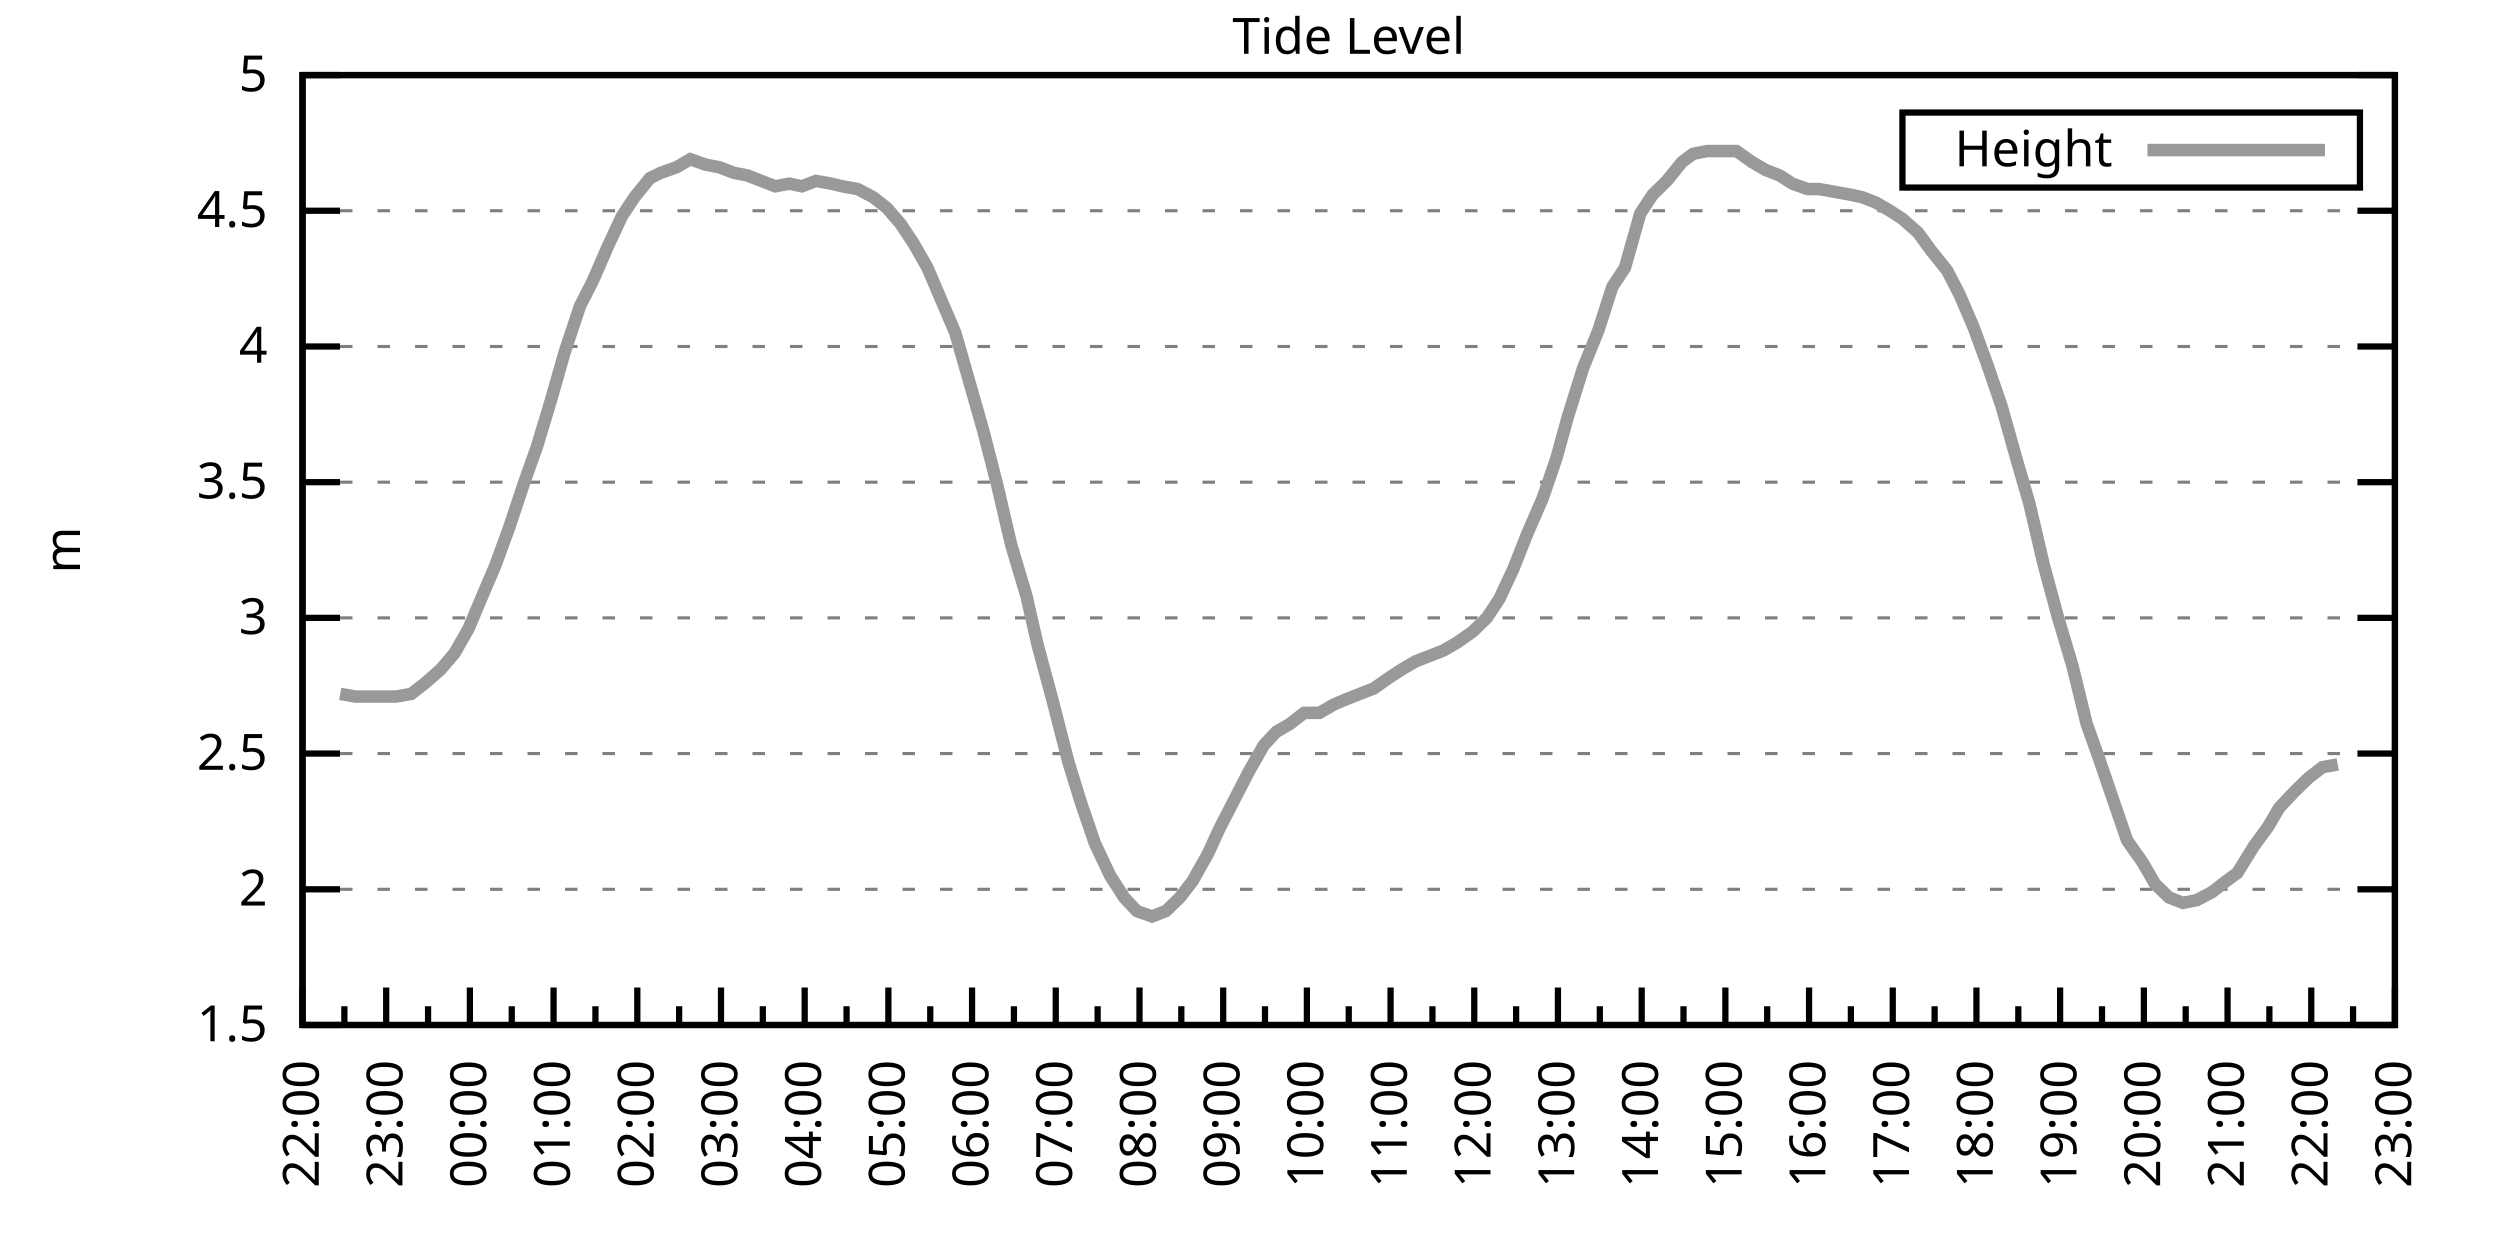
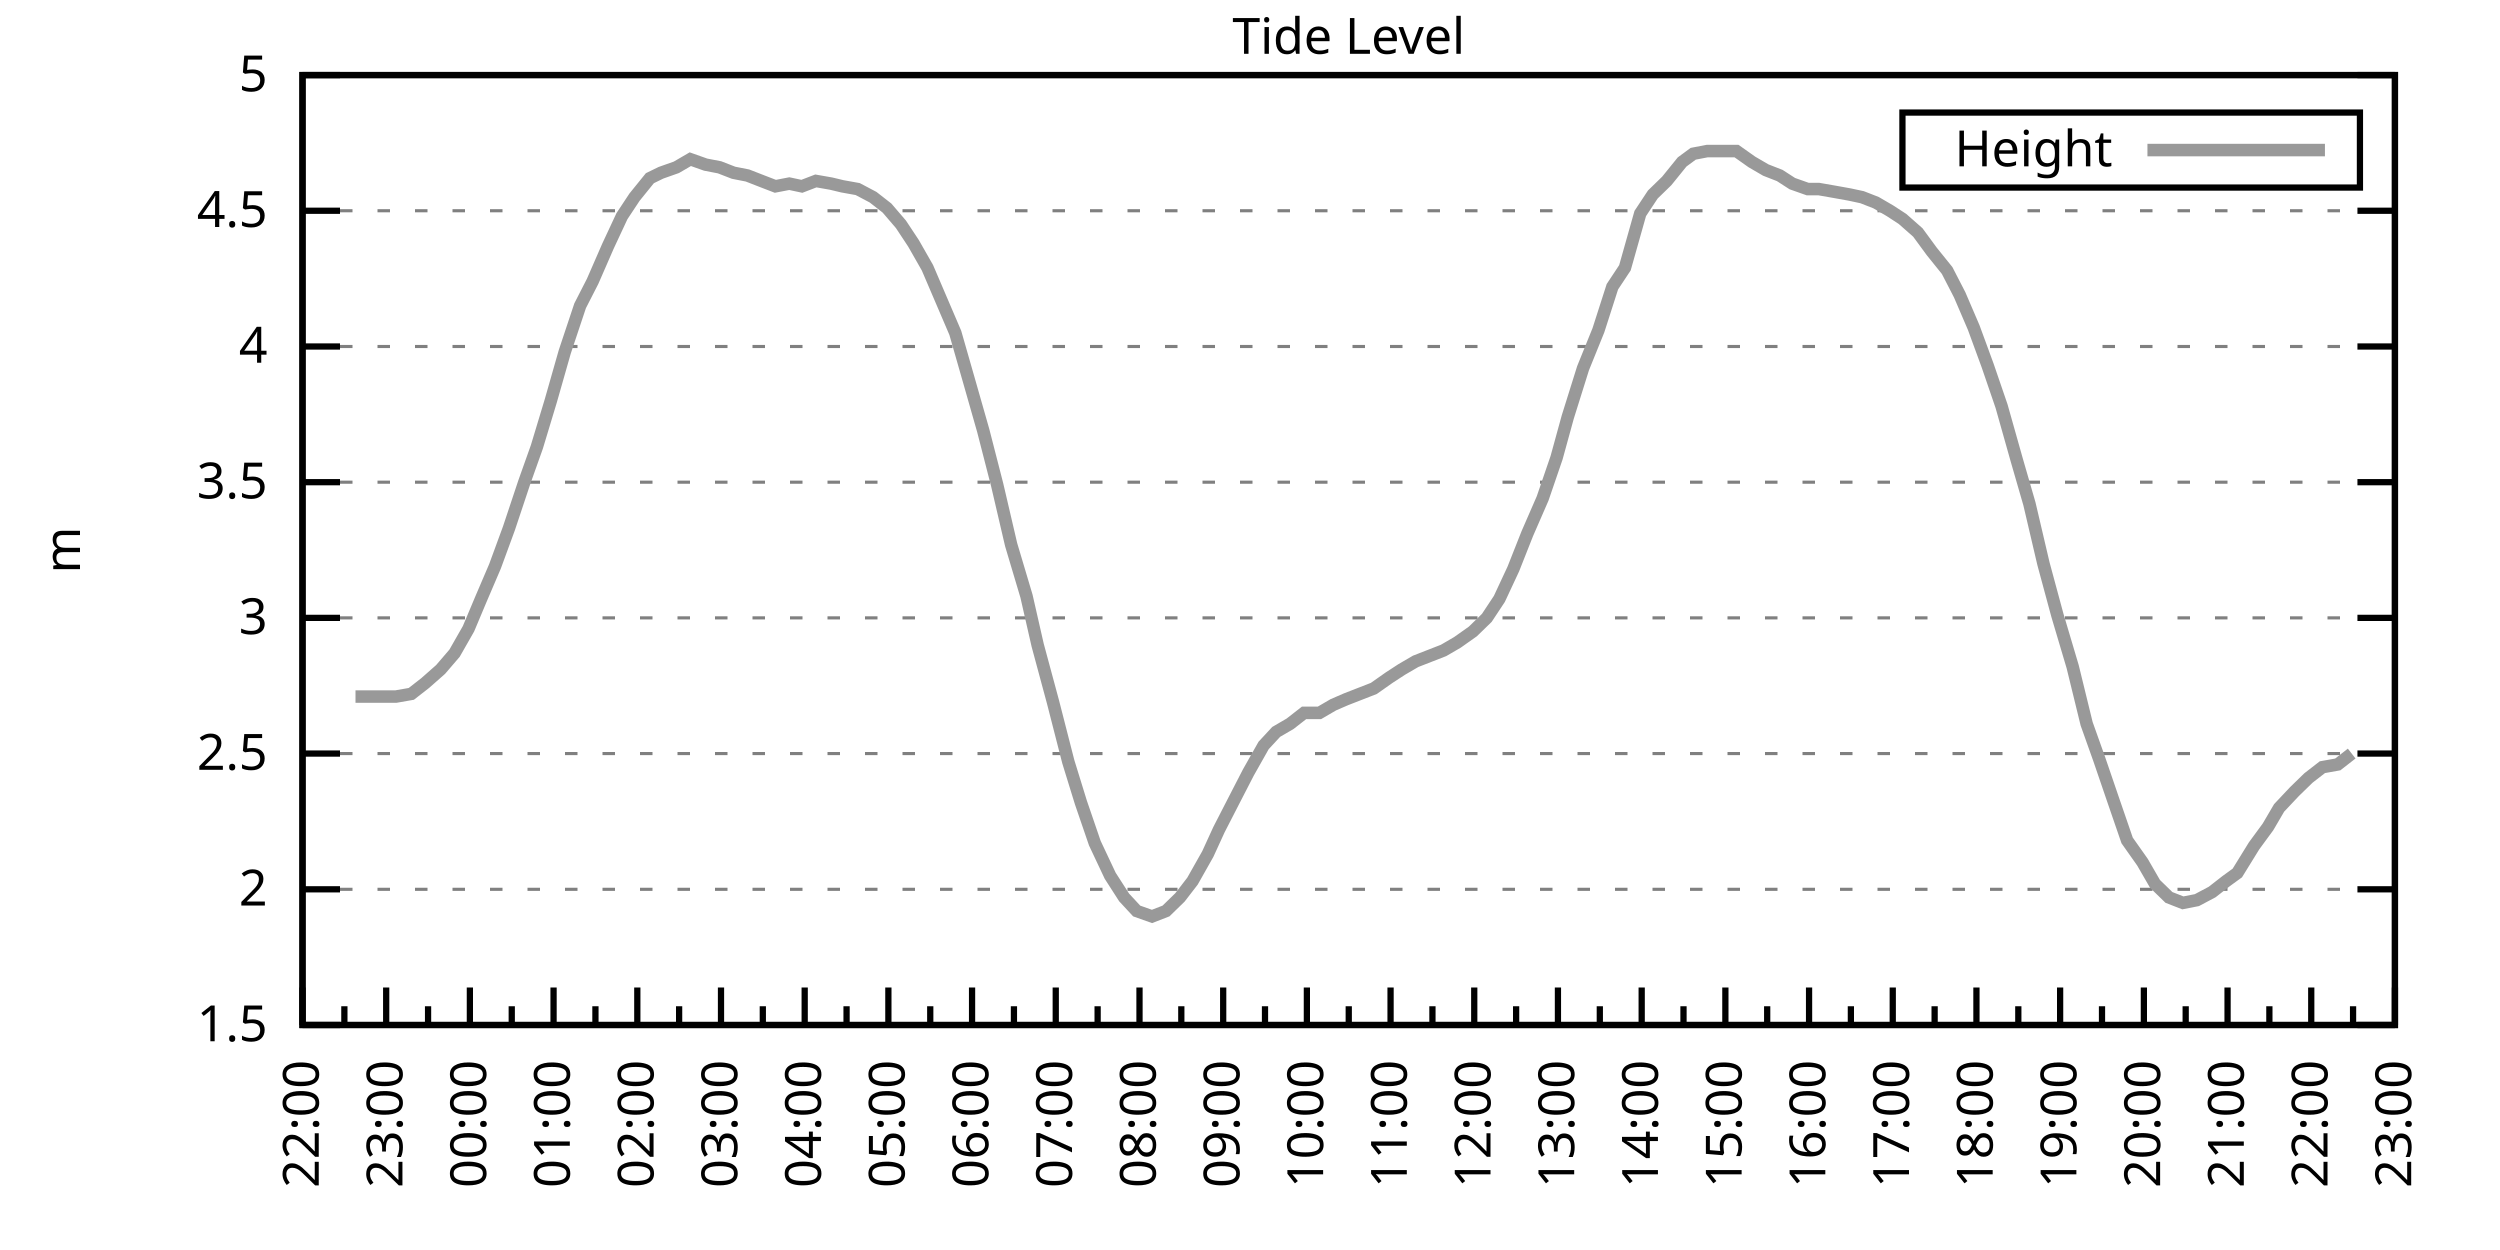
<svg xmlns="http://www.w3.org/2000/svg" xmlns:xlink="http://www.w3.org/1999/xlink" width="400" height="200" viewBox="0 0 400 200">
  <g id="gnuplot_canvas">
    <rect x="0" y="0" width="400" height="200" fill="none" />
    <defs>
      <circle id="gpDot" r="0.5" stroke-width="0.5" stroke="currentColor" />
      <path id="gpPt0" stroke-width="0.333" stroke="currentColor" d="M-1,0 h2 M0,-1 v2" />
      <path id="gpPt1" stroke-width="0.333" stroke="currentColor" d="M-1,-1 L1,1 M1,-1 L-1,1" />
      <path id="gpPt2" stroke-width="0.333" stroke="currentColor" d="M-1,0 L1,0 M0,-1 L0,1 M-1,-1 L1,1 M-1,1 L1,-1" />
      <rect id="gpPt3" stroke-width="0.333" stroke="currentColor" x="-1" y="-1" width="2" height="2" />
      <rect id="gpPt4" stroke-width="0.333" stroke="currentColor" fill="currentColor" x="-1" y="-1" width="2" height="2" />
      <circle id="gpPt5" stroke-width="0.333" stroke="currentColor" cx="0" cy="0" r="1" />
      <use xlink:href="#gpPt5" id="gpPt6" fill="currentColor" stroke="none" />
      <path id="gpPt7" stroke-width="0.333" stroke="currentColor" d="M0,-1.33 L-1.33,0.67 L1.33,0.67 z" />
      <use xlink:href="#gpPt7" id="gpPt8" fill="currentColor" stroke="none" />
      <use xlink:href="#gpPt7" id="gpPt9" stroke="currentColor" transform="rotate(180)" />
      <use xlink:href="#gpPt9" id="gpPt10" fill="currentColor" stroke="none" />
      <use xlink:href="#gpPt3" id="gpPt11" stroke="currentColor" transform="rotate(45)" />
      <use xlink:href="#gpPt11" id="gpPt12" fill="currentColor" stroke="none" />
      <path id="gpPt13" stroke-width="0.333" stroke="currentColor" d="M0,1.330 L1.265,0.411 L0.782,-1.067 L-0.782,-1.076 L-1.265,0.411 z" />
      <use xlink:href="#gpPt13" id="gpPt14" fill="currentColor" stroke="none" />
      <filter id="textbox" filterUnits="objectBoundingBox" x="0" y="0" height="1" width="1">
        <feFlood flood-color="white" flood-opacity="1" result="bgnd" />
        <feComposite in="SourceGraphic" in2="bgnd" operator="atop" />
      </filter>
      <filter id="greybox" filterUnits="objectBoundingBox" x="0" y="0" height="1" width="1">
        <feFlood flood-color="lightgrey" flood-opacity="1" result="grey" />
        <feComposite in="SourceGraphic" in2="grey" operator="atop" />
      </filter>
    </defs>
    <g fill="none" color="white" stroke="currentColor" stroke-width="1.00" stroke-linecap="butt" stroke-linejoin="miter">
</g>
    <g fill="none" color="black" stroke="currentColor" stroke-width="1.00" stroke-linecap="butt" stroke-linejoin="miter">
      <g stroke="none" shape-rendering="crispEdges">
        <polygon fill="rgb(255, 255, 255)" points="48.40,164.00 383.18,164.00 383.18,12.02 48.40,12.02 " />
      </g>
    </g>
    <g fill="none" color="black" stroke="currentColor" stroke-width="1.00" stroke-linecap="butt" stroke-linejoin="miter">
</g>
    <g fill="none" color="black" stroke="black" stroke-width="0.50" stroke-linecap="butt" stroke-linejoin="miter">
</g>
    <g fill="none" color="gray" stroke="currentColor" stroke-width="0.50" stroke-linecap="butt" stroke-linejoin="miter">
      <path stroke="gray" stroke-dasharray="2,4" class="gridline" d="M48.40,164.00 L383.19,164.00  " />
    </g>
    <g fill="none" color="gray" stroke="gray" stroke-width="1.00" stroke-linecap="butt" stroke-linejoin="miter">
</g>
    <g fill="none" color="black" stroke="currentColor" stroke-width="1.00" stroke-linecap="butt" stroke-linejoin="miter">
      <path stroke="black" d="M48.40,164.00 L54.40,164.00 M383.19,164.00 L377.19,164.00  " />
      <g transform="translate(42.80,166.60)" stroke="none" fill="black" font-family="Sans" font-size="8.00" text-anchor="end">
        <text>
          <tspan font-family="Sans"> 1.5</tspan>
        </text>
      </g>
    </g>
    <g fill="none" color="black" stroke="currentColor" stroke-width="1.00" stroke-linecap="butt" stroke-linejoin="miter">
</g>
    <g fill="none" color="black" stroke="black" stroke-width="0.50" stroke-linecap="butt" stroke-linejoin="miter">
</g>
    <g fill="none" color="gray" stroke="currentColor" stroke-width="0.50" stroke-linecap="butt" stroke-linejoin="miter">
      <path stroke="gray" stroke-dasharray="2,4" class="gridline" d="M48.40,142.29 L383.19,142.29  " />
    </g>
    <g fill="none" color="gray" stroke="gray" stroke-width="1.00" stroke-linecap="butt" stroke-linejoin="miter">
</g>
    <g fill="none" color="black" stroke="currentColor" stroke-width="1.00" stroke-linecap="butt" stroke-linejoin="miter">
      <path stroke="black" d="M48.40,142.29 L54.40,142.29 M383.19,142.29 L377.19,142.29  " />
      <g transform="translate(42.80,144.89)" stroke="none" fill="black" font-family="Sans" font-size="8.00" text-anchor="end">
        <text>
          <tspan font-family="Sans"> 2</tspan>
        </text>
      </g>
    </g>
    <g fill="none" color="black" stroke="currentColor" stroke-width="1.00" stroke-linecap="butt" stroke-linejoin="miter">
</g>
    <g fill="none" color="black" stroke="black" stroke-width="0.50" stroke-linecap="butt" stroke-linejoin="miter">
</g>
    <g fill="none" color="gray" stroke="currentColor" stroke-width="0.50" stroke-linecap="butt" stroke-linejoin="miter">
      <path stroke="gray" stroke-dasharray="2,4" class="gridline" d="M48.40,120.57 L383.19,120.57  " />
    </g>
    <g fill="none" color="gray" stroke="gray" stroke-width="1.00" stroke-linecap="butt" stroke-linejoin="miter">
</g>
    <g fill="none" color="black" stroke="currentColor" stroke-width="1.00" stroke-linecap="butt" stroke-linejoin="miter">
      <path stroke="black" d="M48.40,120.57 L54.40,120.57 M383.19,120.57 L377.19,120.57  " />
      <g transform="translate(42.80,123.17)" stroke="none" fill="black" font-family="Sans" font-size="8.00" text-anchor="end">
        <text>
          <tspan font-family="Sans"> 2.5</tspan>
        </text>
      </g>
    </g>
    <g fill="none" color="black" stroke="currentColor" stroke-width="1.00" stroke-linecap="butt" stroke-linejoin="miter">
</g>
    <g fill="none" color="black" stroke="black" stroke-width="0.50" stroke-linecap="butt" stroke-linejoin="miter">
</g>
    <g fill="none" color="gray" stroke="currentColor" stroke-width="0.50" stroke-linecap="butt" stroke-linejoin="miter">
      <path stroke="gray" stroke-dasharray="2,4" class="gridline" d="M48.40,98.86 L383.19,98.86  " />
    </g>
    <g fill="none" color="gray" stroke="gray" stroke-width="1.00" stroke-linecap="butt" stroke-linejoin="miter">
</g>
    <g fill="none" color="black" stroke="currentColor" stroke-width="1.00" stroke-linecap="butt" stroke-linejoin="miter">
      <path stroke="black" d="M48.40,98.86 L54.40,98.86 M383.19,98.86 L377.19,98.86  " />
      <g transform="translate(42.80,101.46)" stroke="none" fill="black" font-family="Sans" font-size="8.00" text-anchor="end">
        <text>
          <tspan font-family="Sans"> 3</tspan>
        </text>
      </g>
    </g>
    <g fill="none" color="black" stroke="currentColor" stroke-width="1.00" stroke-linecap="butt" stroke-linejoin="miter">
</g>
    <g fill="none" color="black" stroke="black" stroke-width="0.50" stroke-linecap="butt" stroke-linejoin="miter">
</g>
    <g fill="none" color="gray" stroke="currentColor" stroke-width="0.50" stroke-linecap="butt" stroke-linejoin="miter">
      <path stroke="gray" stroke-dasharray="2,4" class="gridline" d="M48.40,77.15 L383.19,77.15  " />
    </g>
    <g fill="none" color="gray" stroke="gray" stroke-width="1.00" stroke-linecap="butt" stroke-linejoin="miter">
</g>
    <g fill="none" color="black" stroke="currentColor" stroke-width="1.00" stroke-linecap="butt" stroke-linejoin="miter">
      <path stroke="black" d="M48.40,77.15 L54.40,77.15 M383.19,77.15 L377.19,77.15  " />
      <g transform="translate(42.80,79.75)" stroke="none" fill="black" font-family="Sans" font-size="8.00" text-anchor="end">
        <text>
          <tspan font-family="Sans"> 3.5</tspan>
        </text>
      </g>
    </g>
    <g fill="none" color="black" stroke="currentColor" stroke-width="1.00" stroke-linecap="butt" stroke-linejoin="miter">
</g>
    <g fill="none" color="black" stroke="black" stroke-width="0.50" stroke-linecap="butt" stroke-linejoin="miter">
</g>
    <g fill="none" color="gray" stroke="currentColor" stroke-width="0.50" stroke-linecap="butt" stroke-linejoin="miter">
      <path stroke="gray" stroke-dasharray="2,4" class="gridline" d="M48.40,55.44 L383.19,55.44  " />
    </g>
    <g fill="none" color="gray" stroke="gray" stroke-width="1.00" stroke-linecap="butt" stroke-linejoin="miter">
</g>
    <g fill="none" color="black" stroke="currentColor" stroke-width="1.00" stroke-linecap="butt" stroke-linejoin="miter">
      <path stroke="black" d="M48.40,55.44 L54.40,55.44 M383.19,55.44 L377.19,55.44  " />
      <g transform="translate(42.80,58.04)" stroke="none" fill="black" font-family="Sans" font-size="8.00" text-anchor="end">
        <text>
          <tspan font-family="Sans"> 4</tspan>
        </text>
      </g>
    </g>
    <g fill="none" color="black" stroke="currentColor" stroke-width="1.00" stroke-linecap="butt" stroke-linejoin="miter">
</g>
    <g fill="none" color="black" stroke="black" stroke-width="0.50" stroke-linecap="butt" stroke-linejoin="miter">
</g>
    <g fill="none" color="gray" stroke="currentColor" stroke-width="0.50" stroke-linecap="butt" stroke-linejoin="miter">
      <path stroke="gray" stroke-dasharray="2,4" class="gridline" d="M48.40,33.72 L383.19,33.72  " />
    </g>
    <g fill="none" color="gray" stroke="gray" stroke-width="1.00" stroke-linecap="butt" stroke-linejoin="miter">
</g>
    <g fill="none" color="black" stroke="currentColor" stroke-width="1.00" stroke-linecap="butt" stroke-linejoin="miter">
      <path stroke="black" d="M48.40,33.72 L54.40,33.72 M383.19,33.72 L377.19,33.72  " />
      <g transform="translate(42.80,36.32)" stroke="none" fill="black" font-family="Sans" font-size="8.00" text-anchor="end">
        <text>
          <tspan font-family="Sans"> 4.5</tspan>
        </text>
      </g>
    </g>
    <g fill="none" color="black" stroke="currentColor" stroke-width="1.00" stroke-linecap="butt" stroke-linejoin="miter">
</g>
    <g fill="none" color="black" stroke="black" stroke-width="0.50" stroke-linecap="butt" stroke-linejoin="miter">
</g>
    <g fill="none" color="gray" stroke="currentColor" stroke-width="0.50" stroke-linecap="butt" stroke-linejoin="miter">
      <path stroke="gray" stroke-dasharray="2,4" class="gridline" d="M48.40,12.01 L383.19,12.01  " />
    </g>
    <g fill="none" color="gray" stroke="gray" stroke-width="1.00" stroke-linecap="butt" stroke-linejoin="miter">
</g>
    <g fill="none" color="black" stroke="currentColor" stroke-width="1.00" stroke-linecap="butt" stroke-linejoin="miter">
      <path stroke="black" d="M48.40,12.01 L54.40,12.01 M383.19,12.01 L377.19,12.01  " />
      <g transform="translate(42.80,14.61)" stroke="none" fill="black" font-family="Sans" font-size="8.00" text-anchor="end">
        <text>
          <tspan font-family="Sans"> 5</tspan>
        </text>
      </g>
    </g>
    <g fill="none" color="black" stroke="currentColor" stroke-width="1.00" stroke-linecap="butt" stroke-linejoin="miter">
      <path stroke="black" d="M48.40,164.00 L48.40,158.00  " />
      <g transform="translate(51.00,169.60) rotate(270)" stroke="none" fill="black" font-family="Sans" font-size="8.00" text-anchor="end">
        <text>
          <tspan font-family="Sans">22:00</tspan>
        </text>
      </g>
    </g>
    <g fill="none" color="black" stroke="currentColor" stroke-width="1.00" stroke-linecap="butt" stroke-linejoin="miter">
      <path stroke="black" d="M55.10,164.00 L55.10,161.00 M61.79,164.00 L61.79,158.00  " />
      <g transform="translate(64.39,169.60) rotate(270)" stroke="none" fill="black" font-family="Sans" font-size="8.00" text-anchor="end">
        <text>
          <tspan font-family="Sans">23:00</tspan>
        </text>
      </g>
    </g>
    <g fill="none" color="black" stroke="currentColor" stroke-width="1.00" stroke-linecap="butt" stroke-linejoin="miter">
      <path stroke="black" d="M68.49,164.00 L68.49,161.00 M75.18,164.00 L75.18,158.00  " />
      <g transform="translate(77.78,169.60) rotate(270)" stroke="none" fill="black" font-family="Sans" font-size="8.00" text-anchor="end">
        <text>
          <tspan font-family="Sans">00:00</tspan>
        </text>
      </g>
    </g>
    <g fill="none" color="black" stroke="currentColor" stroke-width="1.00" stroke-linecap="butt" stroke-linejoin="miter">
      <path stroke="black" d="M81.88,164.00 L81.88,161.00 M88.57,164.00 L88.57,158.00  " />
      <g transform="translate(91.17,169.60) rotate(270)" stroke="none" fill="black" font-family="Sans" font-size="8.00" text-anchor="end">
        <text>
          <tspan font-family="Sans">01:00</tspan>
        </text>
      </g>
    </g>
    <g fill="none" color="black" stroke="currentColor" stroke-width="1.00" stroke-linecap="butt" stroke-linejoin="miter">
      <path stroke="black" d="M95.27,164.00 L95.27,161.00 M101.97,164.00 L101.97,158.00  " />
      <g transform="translate(104.57,169.60) rotate(270)" stroke="none" fill="black" font-family="Sans" font-size="8.00" text-anchor="end">
        <text>
          <tspan font-family="Sans">02:00</tspan>
        </text>
      </g>
    </g>
    <g fill="none" color="black" stroke="currentColor" stroke-width="1.00" stroke-linecap="butt" stroke-linejoin="miter">
      <path stroke="black" d="M108.66,164.00 L108.66,161.00 M115.36,164.00 L115.36,158.00  " />
      <g transform="translate(117.96,169.60) rotate(270)" stroke="none" fill="black" font-family="Sans" font-size="8.00" text-anchor="end">
        <text>
          <tspan font-family="Sans">03:00</tspan>
        </text>
      </g>
    </g>
    <g fill="none" color="black" stroke="currentColor" stroke-width="1.00" stroke-linecap="butt" stroke-linejoin="miter">
      <path stroke="black" d="M122.05,164.00 L122.05,161.00 M128.75,164.00 L128.75,158.00  " />
      <g transform="translate(131.35,169.60) rotate(270)" stroke="none" fill="black" font-family="Sans" font-size="8.00" text-anchor="end">
        <text>
          <tspan font-family="Sans">04:00</tspan>
        </text>
      </g>
    </g>
    <g fill="none" color="black" stroke="currentColor" stroke-width="1.00" stroke-linecap="butt" stroke-linejoin="miter">
      <path stroke="black" d="M135.45,164.00 L135.45,161.00 M142.14,164.00 L142.14,158.00  " />
      <g transform="translate(144.74,169.60) rotate(270)" stroke="none" fill="black" font-family="Sans" font-size="8.00" text-anchor="end">
        <text>
          <tspan font-family="Sans">05:00</tspan>
        </text>
      </g>
    </g>
    <g fill="none" color="black" stroke="currentColor" stroke-width="1.00" stroke-linecap="butt" stroke-linejoin="miter">
      <path stroke="black" d="M148.84,164.00 L148.84,161.00 M155.53,164.00 L155.53,158.00  " />
      <g transform="translate(158.13,169.60) rotate(270)" stroke="none" fill="black" font-family="Sans" font-size="8.00" text-anchor="end">
        <text>
          <tspan font-family="Sans">06:00</tspan>
        </text>
      </g>
    </g>
    <g fill="none" color="black" stroke="currentColor" stroke-width="1.00" stroke-linecap="butt" stroke-linejoin="miter">
      <path stroke="black" d="M162.23,164.00 L162.23,161.00 M168.92,164.00 L168.92,158.00  " />
      <g transform="translate(171.52,169.60) rotate(270)" stroke="none" fill="black" font-family="Sans" font-size="8.00" text-anchor="end">
        <text>
          <tspan font-family="Sans">07:00</tspan>
        </text>
      </g>
    </g>
    <g fill="none" color="black" stroke="currentColor" stroke-width="1.00" stroke-linecap="butt" stroke-linejoin="miter">
      <path stroke="black" d="M175.62,164.00 L175.62,161.00 M182.32,164.00 L182.32,158.00  " />
      <g transform="translate(184.92,169.60) rotate(270)" stroke="none" fill="black" font-family="Sans" font-size="8.00" text-anchor="end">
        <text>
          <tspan font-family="Sans">08:00</tspan>
        </text>
      </g>
    </g>
    <g fill="none" color="black" stroke="currentColor" stroke-width="1.00" stroke-linecap="butt" stroke-linejoin="miter">
      <path stroke="black" d="M189.01,164.00 L189.01,161.00 M195.71,164.00 L195.71,158.00  " />
      <g transform="translate(198.31,169.60) rotate(270)" stroke="none" fill="black" font-family="Sans" font-size="8.00" text-anchor="end">
        <text>
          <tspan font-family="Sans">09:00</tspan>
        </text>
      </g>
    </g>
    <g fill="none" color="black" stroke="currentColor" stroke-width="1.00" stroke-linecap="butt" stroke-linejoin="miter">
      <path stroke="black" d="M202.40,164.00 L202.40,161.00 M209.10,164.00 L209.10,158.00  " />
      <g transform="translate(211.70,169.60) rotate(270)" stroke="none" fill="black" font-family="Sans" font-size="8.00" text-anchor="end">
        <text>
          <tspan font-family="Sans">10:00</tspan>
        </text>
      </g>
    </g>
    <g fill="none" color="black" stroke="currentColor" stroke-width="1.00" stroke-linecap="butt" stroke-linejoin="miter">
      <path stroke="black" d="M215.80,164.00 L215.80,161.00 M222.49,164.00 L222.49,158.00  " />
      <g transform="translate(225.09,169.60) rotate(270)" stroke="none" fill="black" font-family="Sans" font-size="8.00" text-anchor="end">
        <text>
          <tspan font-family="Sans">11:00</tspan>
        </text>
      </g>
    </g>
    <g fill="none" color="black" stroke="currentColor" stroke-width="1.00" stroke-linecap="butt" stroke-linejoin="miter">
      <path stroke="black" d="M229.19,164.00 L229.19,161.00 M235.88,164.00 L235.88,158.00  " />
      <g transform="translate(238.48,169.60) rotate(270)" stroke="none" fill="black" font-family="Sans" font-size="8.00" text-anchor="end">
        <text>
          <tspan font-family="Sans">12:00</tspan>
        </text>
      </g>
    </g>
    <g fill="none" color="black" stroke="currentColor" stroke-width="1.00" stroke-linecap="butt" stroke-linejoin="miter">
      <path stroke="black" d="M242.58,164.00 L242.58,161.00 M249.27,164.00 L249.27,158.00  " />
      <g transform="translate(251.87,169.60) rotate(270)" stroke="none" fill="black" font-family="Sans" font-size="8.00" text-anchor="end">
        <text>
          <tspan font-family="Sans">13:00</tspan>
        </text>
      </g>
    </g>
    <g fill="none" color="black" stroke="currentColor" stroke-width="1.00" stroke-linecap="butt" stroke-linejoin="miter">
      <path stroke="black" d="M255.97,164.00 L255.97,161.00 M262.67,164.00 L262.67,158.00  " />
      <g transform="translate(265.27,169.60) rotate(270)" stroke="none" fill="black" font-family="Sans" font-size="8.00" text-anchor="end">
        <text>
          <tspan font-family="Sans">14:00</tspan>
        </text>
      </g>
    </g>
    <g fill="none" color="black" stroke="currentColor" stroke-width="1.00" stroke-linecap="butt" stroke-linejoin="miter">
      <path stroke="black" d="M269.36,164.00 L269.36,161.00 M276.06,164.00 L276.06,158.00  " />
      <g transform="translate(278.66,169.60) rotate(270)" stroke="none" fill="black" font-family="Sans" font-size="8.00" text-anchor="end">
        <text>
          <tspan font-family="Sans">15:00</tspan>
        </text>
      </g>
    </g>
    <g fill="none" color="black" stroke="currentColor" stroke-width="1.00" stroke-linecap="butt" stroke-linejoin="miter">
      <path stroke="black" d="M282.75,164.00 L282.75,161.00 M289.45,164.00 L289.45,158.00  " />
      <g transform="translate(292.05,169.60) rotate(270)" stroke="none" fill="black" font-family="Sans" font-size="8.00" text-anchor="end">
        <text>
          <tspan font-family="Sans">16:00</tspan>
        </text>
      </g>
    </g>
    <g fill="none" color="black" stroke="currentColor" stroke-width="1.00" stroke-linecap="butt" stroke-linejoin="miter">
      <path stroke="black" d="M296.14,164.00 L296.14,161.00 M302.84,164.00 L302.84,158.00  " />
      <g transform="translate(305.44,169.60) rotate(270)" stroke="none" fill="black" font-family="Sans" font-size="8.00" text-anchor="end">
        <text>
          <tspan font-family="Sans">17:00</tspan>
        </text>
      </g>
    </g>
    <g fill="none" color="black" stroke="currentColor" stroke-width="1.00" stroke-linecap="butt" stroke-linejoin="miter">
      <path stroke="black" d="M309.54,164.00 L309.54,161.00 M316.23,164.00 L316.23,158.00  " />
      <g transform="translate(318.83,169.60) rotate(270)" stroke="none" fill="black" font-family="Sans" font-size="8.00" text-anchor="end">
        <text>
          <tspan font-family="Sans">18:00</tspan>
        </text>
      </g>
    </g>
    <g fill="none" color="black" stroke="currentColor" stroke-width="1.00" stroke-linecap="butt" stroke-linejoin="miter">
      <path stroke="black" d="M322.93,164.00 L322.93,161.00 M329.62,164.00 L329.62,158.00  " />
      <g transform="translate(332.22,169.60) rotate(270)" stroke="none" fill="black" font-family="Sans" font-size="8.00" text-anchor="end">
        <text>
          <tspan font-family="Sans">19:00</tspan>
        </text>
      </g>
    </g>
    <g fill="none" color="black" stroke="currentColor" stroke-width="1.00" stroke-linecap="butt" stroke-linejoin="miter">
      <path stroke="black" d="M336.32,164.00 L336.32,161.00 M343.02,164.00 L343.02,158.00  " />
      <g transform="translate(345.62,169.60) rotate(270)" stroke="none" fill="black" font-family="Sans" font-size="8.00" text-anchor="end">
        <text>
          <tspan font-family="Sans">20:00</tspan>
        </text>
      </g>
    </g>
    <g fill="none" color="black" stroke="currentColor" stroke-width="1.00" stroke-linecap="butt" stroke-linejoin="miter">
      <path stroke="black" d="M349.71,164.00 L349.71,161.00 M356.41,164.00 L356.41,158.00  " />
      <g transform="translate(359.01,169.60) rotate(270)" stroke="none" fill="black" font-family="Sans" font-size="8.00" text-anchor="end">
        <text>
          <tspan font-family="Sans">21:00</tspan>
        </text>
      </g>
    </g>
    <g fill="none" color="black" stroke="currentColor" stroke-width="1.00" stroke-linecap="butt" stroke-linejoin="miter">
      <path stroke="black" d="M363.10,164.00 L363.10,161.00 M369.80,164.00 L369.80,158.00  " />
      <g transform="translate(372.40,169.60) rotate(270)" stroke="none" fill="black" font-family="Sans" font-size="8.00" text-anchor="end">
        <text>
          <tspan font-family="Sans">22:00</tspan>
        </text>
      </g>
    </g>
    <g fill="none" color="black" stroke="currentColor" stroke-width="1.00" stroke-linecap="butt" stroke-linejoin="miter">
      <path stroke="black" d="M376.49,164.00 L376.49,161.00 M383.19,164.00 L383.19,158.00  " />
      <g transform="translate(385.79,169.60) rotate(270)" stroke="none" fill="black" font-family="Sans" font-size="8.00" text-anchor="end">
        <text>
          <tspan font-family="Sans">23:00</tspan>
        </text>
      </g>
    </g>
    <g fill="none" color="black" stroke="currentColor" stroke-width="1.00" stroke-linecap="butt" stroke-linejoin="miter">
</g>
    <g fill="none" color="black" stroke="currentColor" stroke-width="1.00" stroke-linecap="butt" stroke-linejoin="miter">
      <path stroke="black" d="M48.40,12.01 L48.40,164.00 L383.19,164.00 L383.19,12.01 L48.40,12.01 Z  " />
    </g>
    <g fill="none" color="black" stroke="currentColor" stroke-width="1.00" stroke-linecap="butt" stroke-linejoin="miter">
      <g transform="translate(12.80,88.01) rotate(270)" stroke="none" fill="black" font-family="Sans" font-size="8.00" text-anchor="middle">
        <text>
          <tspan font-family="Sans">m</tspan>
        </text>
      </g>
    </g>
    <g fill="none" color="black" stroke="currentColor" stroke-width="1.00" stroke-linecap="butt" stroke-linejoin="miter">
</g>
    <g fill="none" color="black" stroke="currentColor" stroke-width="1.00" stroke-linecap="butt" stroke-linejoin="miter">
      <path stroke="black" d="M304.39,30.01 L304.39,18.01 L377.59,18.01 L377.59,30.01 L304.39,30.01 Z  " />
    </g>
    <g id="Tide_level_plot_1">
      <g fill="none" color="white" stroke="black" stroke-width="2.00" stroke-linecap="butt" stroke-linejoin="miter">
</g>
      <g fill="none" color="black" stroke="currentColor" stroke-width="2.00" stroke-linecap="butt" stroke-linejoin="miter">
        <g transform="translate(337.99,26.61)" stroke="none" fill="black" font-family="Sans" font-size="8.00" text-anchor="end">
          <text>
            <tspan font-family="Sans">Height</tspan>
          </text>
        </g>
      </g>
      <g fill="none" color="black" stroke="currentColor" stroke-width="2.00" stroke-linecap="butt" stroke-linejoin="miter">
-         <path stroke="rgb(153, 153, 153)" d="M343.59,24.01 L371.99,24.01 M54.43,111.02 L56.88,111.45 L59.11,111.45 L61.57,111.45 L63.35,111.45 L65.81,111.02   L68.04,109.28 L70.50,107.11 L72.73,104.51 L74.96,100.60 L76.97,95.82 L79.20,90.61 L81.43,84.53 L83.89,77.15   L85.90,71.50 L88.13,64.12 L90.36,56.30 L92.82,48.92 L94.82,45.01 L97.28,39.37 L99.51,34.59 L101.52,31.55   L103.98,28.51 L105.76,27.64 L108.22,26.77 L110.45,25.47 L112.90,26.34 L115.13,26.77 L117.37,27.64 L119.60,28.08   L121.83,28.95 L124.06,29.81 L126.29,29.38 L128.30,29.81 L130.54,28.95 L132.99,29.38 L134.78,29.81 L137.23,30.25   L139.69,31.55 L141.92,33.29 L144.15,35.89 L146.16,38.93 L148.39,42.84 L150.62,48.05 L152.85,53.26 L155.09,61.08   L157.32,68.90 L159.55,77.58 L161.78,87.14 L164.24,95.39 L166.02,103.20 L168.48,112.32 L170.93,121.88 L172.94,128.39   L175.17,134.90 L177.63,140.12 L179.86,143.59 L181.87,145.76 L184.32,146.63 L186.56,145.76 L188.79,143.59 L190.80,140.98   L193.25,136.64 L195.04,132.73 L197.49,127.96 L199.73,123.61 L202.18,119.27 L204.19,117.10 L206.42,115.80 L208.65,114.06   L211.11,114.06 L213.34,112.76 L215.35,111.89 L217.58,111.02 L219.81,110.15 L222.27,108.42 L224.28,107.11 L226.51,105.81   L228.74,104.94 L230.97,104.07 L233.20,102.77 L235.66,101.03 L237.89,98.86 L239.90,95.82 L242.13,91.04 L244.36,85.40   L246.82,79.75 L249.05,73.24 L250.84,66.73 L253.29,58.91 L255.75,52.83 L257.98,45.88 L259.99,42.84 L262.44,34.16   L264.45,31.12 L266.68,28.95 L269.14,25.91 L270.92,24.60 L273.16,24.17 L277.84,24.17 L280.30,25.91 L282.53,27.21   L284.76,28.08 L286.77,29.38 L289.23,30.25 L291.01,30.25 L293.47,30.68 L295.92,31.12 L297.93,31.55 L300.16,32.42   L302.39,33.72 L304.40,35.03 L306.86,37.20 L309.09,40.24 L311.54,43.28 L313.55,47.18 L315.79,52.40 L318.02,58.48   L320.25,64.99 L322.70,73.67 L324.71,80.62 L326.95,90.18 L329.18,98.43 L331.63,106.68 L333.86,115.80 L335.87,121.44   L338.10,127.96 L340.34,134.47 L342.79,137.94 L344.80,141.42 L347.03,143.59 L349.26,144.46 L351.50,144.02 L353.95,142.72   L356.18,140.98 L357.97,139.68 L360.65,135.34 L362.88,132.30 L364.66,129.26 L367.12,126.65 L369.35,124.48 L371.58,122.75   L374.04,122.31  " />
+         <path stroke="rgb(153, 153, 153)" d="M343.59,24.01 L371.99,24.01 M56.88,111.45 L59.11,111.45 L61.57,111.45 L63.35,111.45 L65.81,111.02 L68.04,109.28   L70.50,107.11 L72.73,104.51 L74.96,100.60 L76.97,95.82 L79.20,90.61 L81.43,84.53 L83.89,77.15 L85.90,71.50   L88.13,64.12 L90.36,56.30 L92.82,48.92 L94.82,45.01 L97.28,39.37 L99.51,34.59 L101.52,31.55 L103.98,28.51   L105.76,27.64 L108.22,26.77 L110.45,25.47 L112.90,26.34 L115.13,26.77 L117.37,27.64 L119.60,28.08 L121.83,28.95   L124.06,29.81 L126.29,29.38 L128.30,29.81 L130.54,28.95 L132.99,29.38 L134.78,29.81 L137.23,30.25 L139.69,31.55   L141.92,33.29 L144.15,35.89 L146.16,38.93 L148.39,42.84 L150.62,48.05 L152.85,53.26 L155.09,61.08 L157.32,68.90   L159.55,77.58 L161.78,87.14 L164.24,95.39 L166.02,103.20 L168.48,112.32 L170.93,121.88 L172.94,128.39 L175.17,134.90   L177.63,140.12 L179.86,143.59 L181.87,145.76 L184.32,146.63 L186.56,145.76 L188.79,143.59 L190.80,140.98 L193.25,136.64   L195.04,132.73 L197.49,127.96 L199.73,123.61 L202.18,119.27 L204.19,117.10 L206.42,115.80 L208.65,114.06 L211.11,114.06   L213.34,112.76 L215.35,111.89 L217.58,111.02 L219.81,110.15 L222.27,108.42 L224.28,107.11 L226.51,105.81 L228.74,104.94   L230.97,104.07 L233.20,102.77 L235.66,101.03 L237.89,98.86 L239.90,95.82 L242.13,91.04 L244.36,85.40 L246.82,79.75   L249.05,73.24 L250.84,66.73 L253.29,58.91 L255.75,52.83 L257.98,45.88 L259.99,42.84 L262.44,34.16 L264.45,31.12   L266.68,28.95 L269.14,25.91 L270.92,24.60 L273.16,24.17 L277.84,24.17 L280.30,25.91 L282.53,27.21 L284.76,28.08   L286.77,29.38 L289.23,30.25 L291.01,30.25 L293.47,30.68 L295.92,31.12 L297.93,31.55 L300.16,32.42 L302.39,33.72   L304.40,35.03 L306.86,37.20 L309.09,40.24 L311.54,43.28 L313.55,47.18 L315.79,52.40 L318.02,58.48 L320.25,64.99   L322.70,73.67 L324.71,80.62 L326.95,90.18 L329.18,98.43 L331.63,106.68 L333.86,115.80 L335.87,121.44 L338.10,127.96   L340.34,134.47 L342.79,137.94 L344.80,141.42 L347.03,143.59 L349.26,144.46 L351.50,144.02 L353.95,142.72 L356.18,140.98   L357.97,139.68 L360.65,135.34 L362.88,132.30 L364.66,129.26 L367.12,126.65 L369.35,124.48 L371.58,122.75 L374.04,122.31   L376.27,120.57  " />
      </g>
    </g>
    <g fill="none" color="black" stroke="currentColor" stroke-width="2.00" stroke-linecap="butt" stroke-linejoin="miter">
</g>
    <g fill="none" color="black" stroke="black" stroke-width="1.00" stroke-linecap="butt" stroke-linejoin="miter">
</g>
    <g fill="none" color="black" stroke="currentColor" stroke-width="1.00" stroke-linecap="butt" stroke-linejoin="miter">
      <path stroke="black" d="M48.40,12.01 L48.40,164.00 L383.19,164.00 L383.19,12.01 L48.40,12.01 Z  " />
    </g>
    <g fill="none" color="black" stroke="currentColor" stroke-width="1.00" stroke-linecap="butt" stroke-linejoin="miter">
      <g transform="translate(215.79,8.61)" stroke="none" fill="black" font-family="Sans" font-size="8.00" text-anchor="middle">
        <text>
          <tspan font-family="Sans">Tide Level</tspan>
        </text>
      </g>
    </g>
    <g fill="none" color="black" stroke="currentColor" stroke-width="1.00" stroke-linecap="butt" stroke-linejoin="miter">
</g>
  </g>
</svg>
